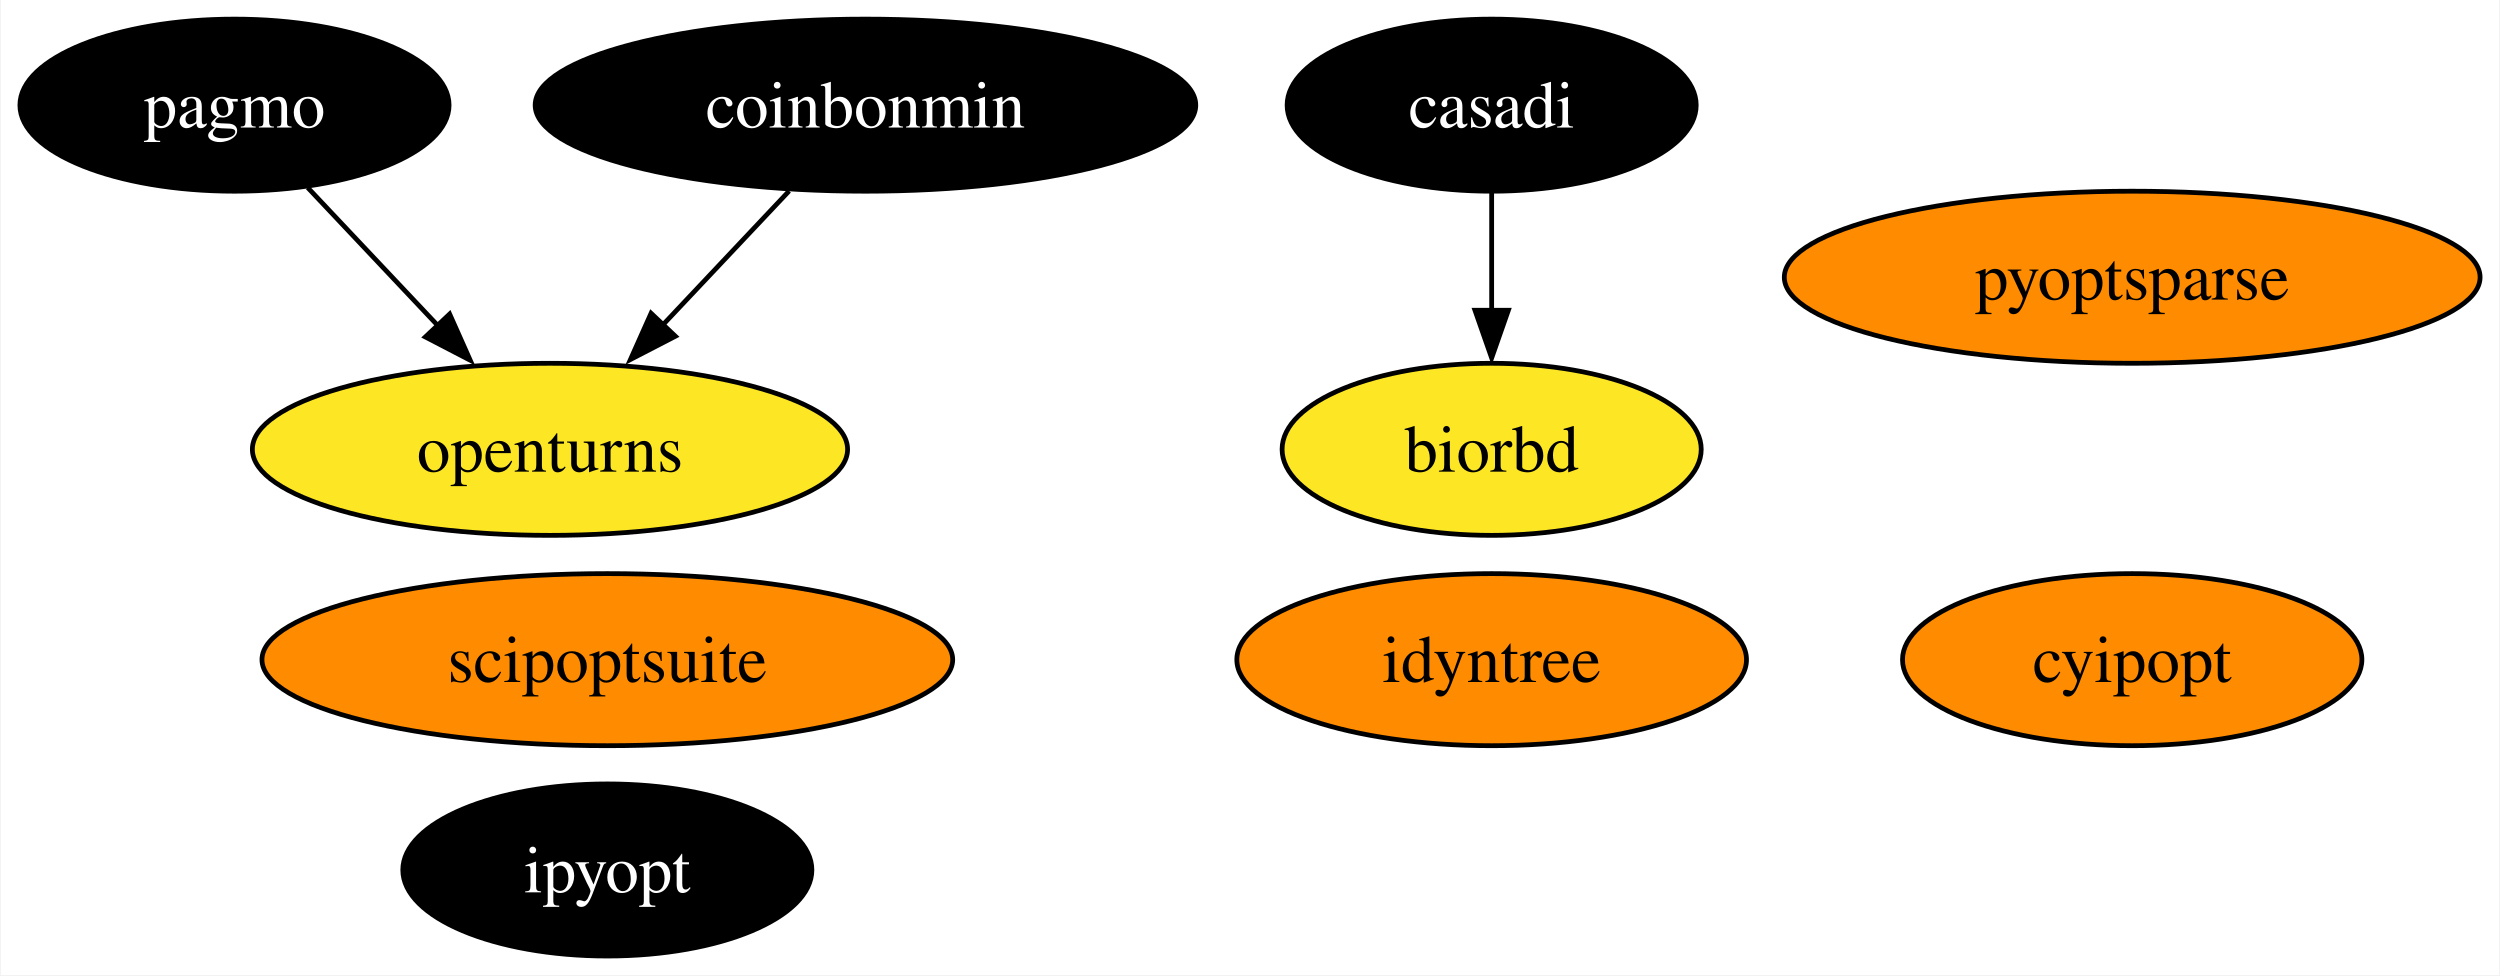
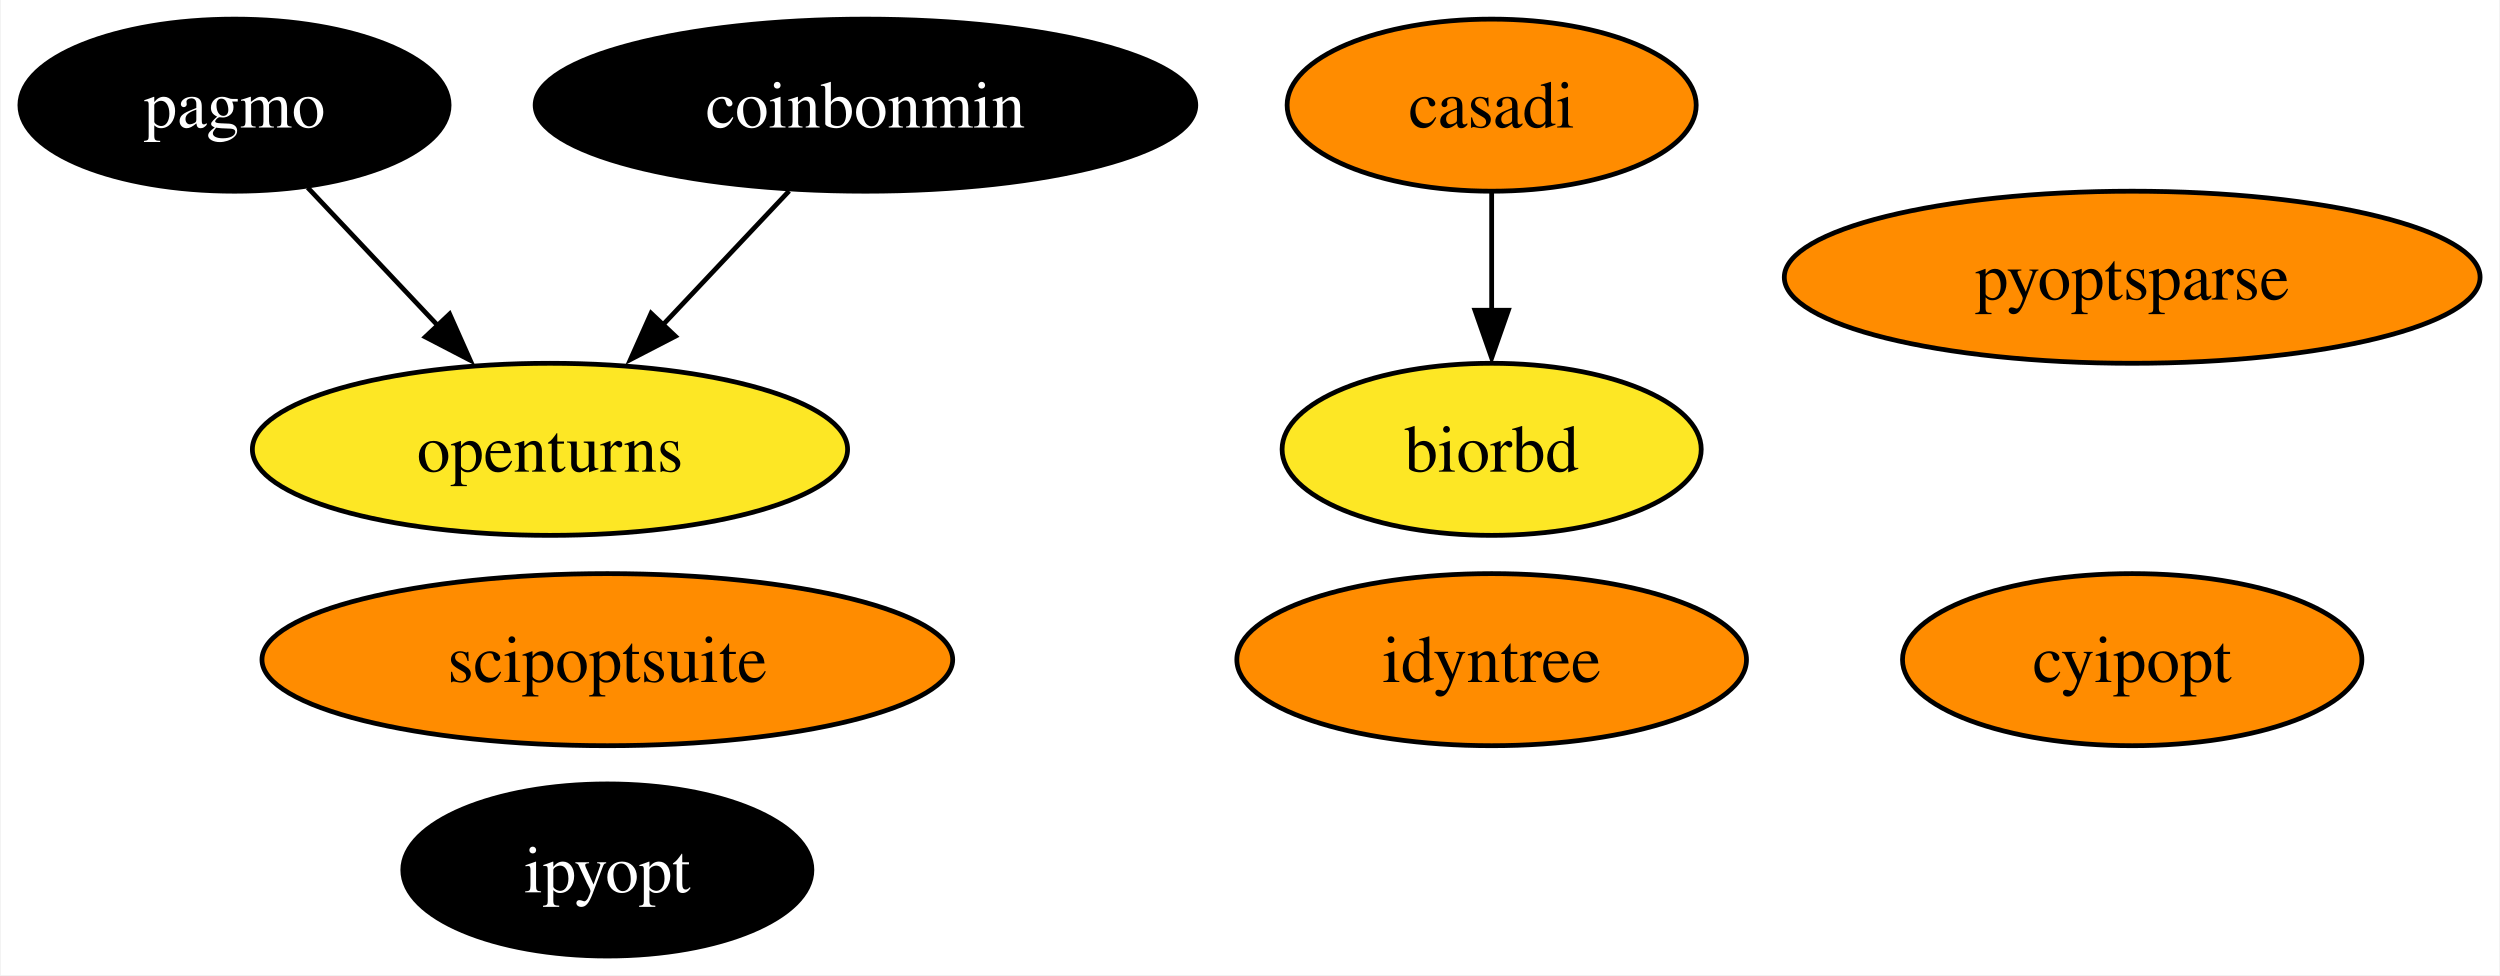
<svg xmlns="http://www.w3.org/2000/svg" xmlns:xlink="http://www.w3.org/1999/xlink" width="523pt" height="204pt" viewBox="0.00 0.00 522.67 204.00">
  <g id="graph0" class="graph" transform="scale(1 1) rotate(0) translate(4 200)">
    <polygon fill="white" stroke="none" points="-4,4 -4,-200 518.67,-200 518.67,4 -4,4" />
    <g id="node1" class="node">
      <g id="a_node1">
        <a xlink:href="https://github.com/conda-forge/casadi-feedstock" xlink:title="casadi">
-           <ellipse fill="#000000" stroke="black" cx="307.89" cy="-178" rx="42.79" ry="18" />
-           <text text-anchor="middle" x="307.89" y="-173.32" font-family="Times,serif" font-size="14.00" fill="white">casadi</text>
+           <ellipse fill="#ff8c00" stroke="black" cx="307.89" cy="-178" rx="42.79" ry="18" />
+           <text text-anchor="middle" x="307.89" y="-173.32" font-family="Times,serif" font-size="14.00">casadi</text>
        </a>
      </g>
    </g>
    <g id="node5" class="node">
      <g id="a_node5">
        <a xlink:href="https://github.com/conda-forge/biorbd-feedstock" xlink:title="biorbd">
          <ellipse fill="#fde725" stroke="black" cx="307.89" cy="-106" rx="43.84" ry="18" />
          <text text-anchor="middle" x="307.89" y="-101.33" font-family="Times,serif" font-size="14.00">biorbd</text>
        </a>
      </g>
    </g>
    <g id="edge1" class="edge">
      <path fill="none" stroke="black" d="M307.89,-159.7C307.89,-152.24 307.89,-143.32 307.89,-134.97" />
      <polygon fill="black" stroke="black" points="311.39,-135.1 307.89,-125.1 304.39,-135.1 311.39,-135.1" />
    </g>
    <g id="node2" class="node">
      <g id="a_node2">
        <a xlink:href="https://github.com/conda-forge/cyipopt-feedstock" xlink:title="cyipopt">
          <ellipse fill="#ff8c00" stroke="black" cx="441.89" cy="-62" rx="48.05" ry="18" />
          <text text-anchor="middle" x="441.89" y="-57.33" font-family="Times,serif" font-size="14.00">cyipopt</text>
        </a>
      </g>
    </g>
    <g id="node3" class="node">
      <g id="a_node3">
        <a xlink:href="https://github.com/conda-forge/openturns-feedstock" xlink:title="openturns">
          <ellipse fill="#fde725" stroke="black" cx="110.89" cy="-106" rx="62.26" ry="18" />
          <text text-anchor="middle" x="110.89" y="-101.33" font-family="Times,serif" font-size="14.00">openturns</text>
        </a>
      </g>
    </g>
    <g id="node4" class="node">
      <g id="a_node4">
        <a xlink:href="https://github.com/conda-forge/pagmo-feedstock" xlink:title="pagmo">
          <ellipse fill="#000000" stroke="black" cx="44.89" cy="-178" rx="44.89" ry="18" />
          <text text-anchor="middle" x="44.89" y="-173.32" font-family="Times,serif" font-size="14.00" fill="white">pagmo</text>
        </a>
      </g>
    </g>
    <g id="edge2" class="edge">
      <path fill="none" stroke="black" d="M60.2,-160.76C68.41,-152.06 78.7,-141.15 87.86,-131.43" />
      <polygon fill="black" stroke="black" points="89.9,-134.31 94.21,-124.63 84.81,-129.51 89.9,-134.31" />
    </g>
    <g id="node6" class="node">
      <g id="a_node6">
        <a xlink:href="https://github.com/conda-forge/ipyopt-feedstock" xlink:title="ipyopt">
          <ellipse fill="#000000" stroke="black" cx="122.89" cy="-18" rx="42.79" ry="18" />
          <text text-anchor="middle" x="122.89" y="-13.32" font-family="Times,serif" font-size="14.00" fill="white">ipyopt</text>
        </a>
      </g>
    </g>
    <g id="node7" class="node">
      <g id="a_node7">
        <a xlink:href="https://github.com/conda-forge/coinbonmin-feedstock" xlink:title="coinbonmin">
          <ellipse fill="#000000" stroke="black" cx="176.89" cy="-178" rx="69.1" ry="18" />
          <text text-anchor="middle" x="176.89" y="-173.32" font-family="Times,serif" font-size="14.00" fill="white">coinbonmin</text>
        </a>
      </g>
    </g>
    <g id="edge3" class="edge">
      <path fill="none" stroke="black" d="M160.92,-160.05C152.89,-151.54 143.02,-141.07 134.17,-131.68" />
      <polygon fill="black" stroke="black" points="137.13,-129.66 127.72,-124.79 132.04,-134.47 137.13,-129.66" />
    </g>
    <g id="node8" class="node">
      <g id="a_node8">
        <a xlink:href="https://github.com/conda-forge/scipoptsuite-feedstock" xlink:title="scipoptsuite">
          <ellipse fill="#ff8c00" stroke="black" cx="122.89" cy="-62" rx="72.25" ry="18" />
          <text text-anchor="middle" x="122.89" y="-57.33" font-family="Times,serif" font-size="14.00">scipoptsuite</text>
        </a>
      </g>
    </g>
    <g id="node9" class="node">
      <g id="a_node9">
        <a xlink:href="https://github.com/conda-forge/pyoptsparse-feedstock" xlink:title="pyoptsparse">
          <ellipse fill="#ff8c00" stroke="black" cx="441.89" cy="-142" rx="72.78" ry="18" />
          <text text-anchor="middle" x="441.89" y="-137.32" font-family="Times,serif" font-size="14.00">pyoptsparse</text>
        </a>
      </g>
    </g>
    <g id="node10" class="node">
      <g id="a_node10">
        <a xlink:href="https://github.com/conda-forge/idyntree-feedstock" xlink:title="idyntree">
          <ellipse fill="#ff8c00" stroke="black" cx="307.89" cy="-62" rx="53.31" ry="18" />
          <text text-anchor="middle" x="307.89" y="-57.33" font-family="Times,serif" font-size="14.00">idyntree</text>
        </a>
      </g>
    </g>
  </g>
</svg>
